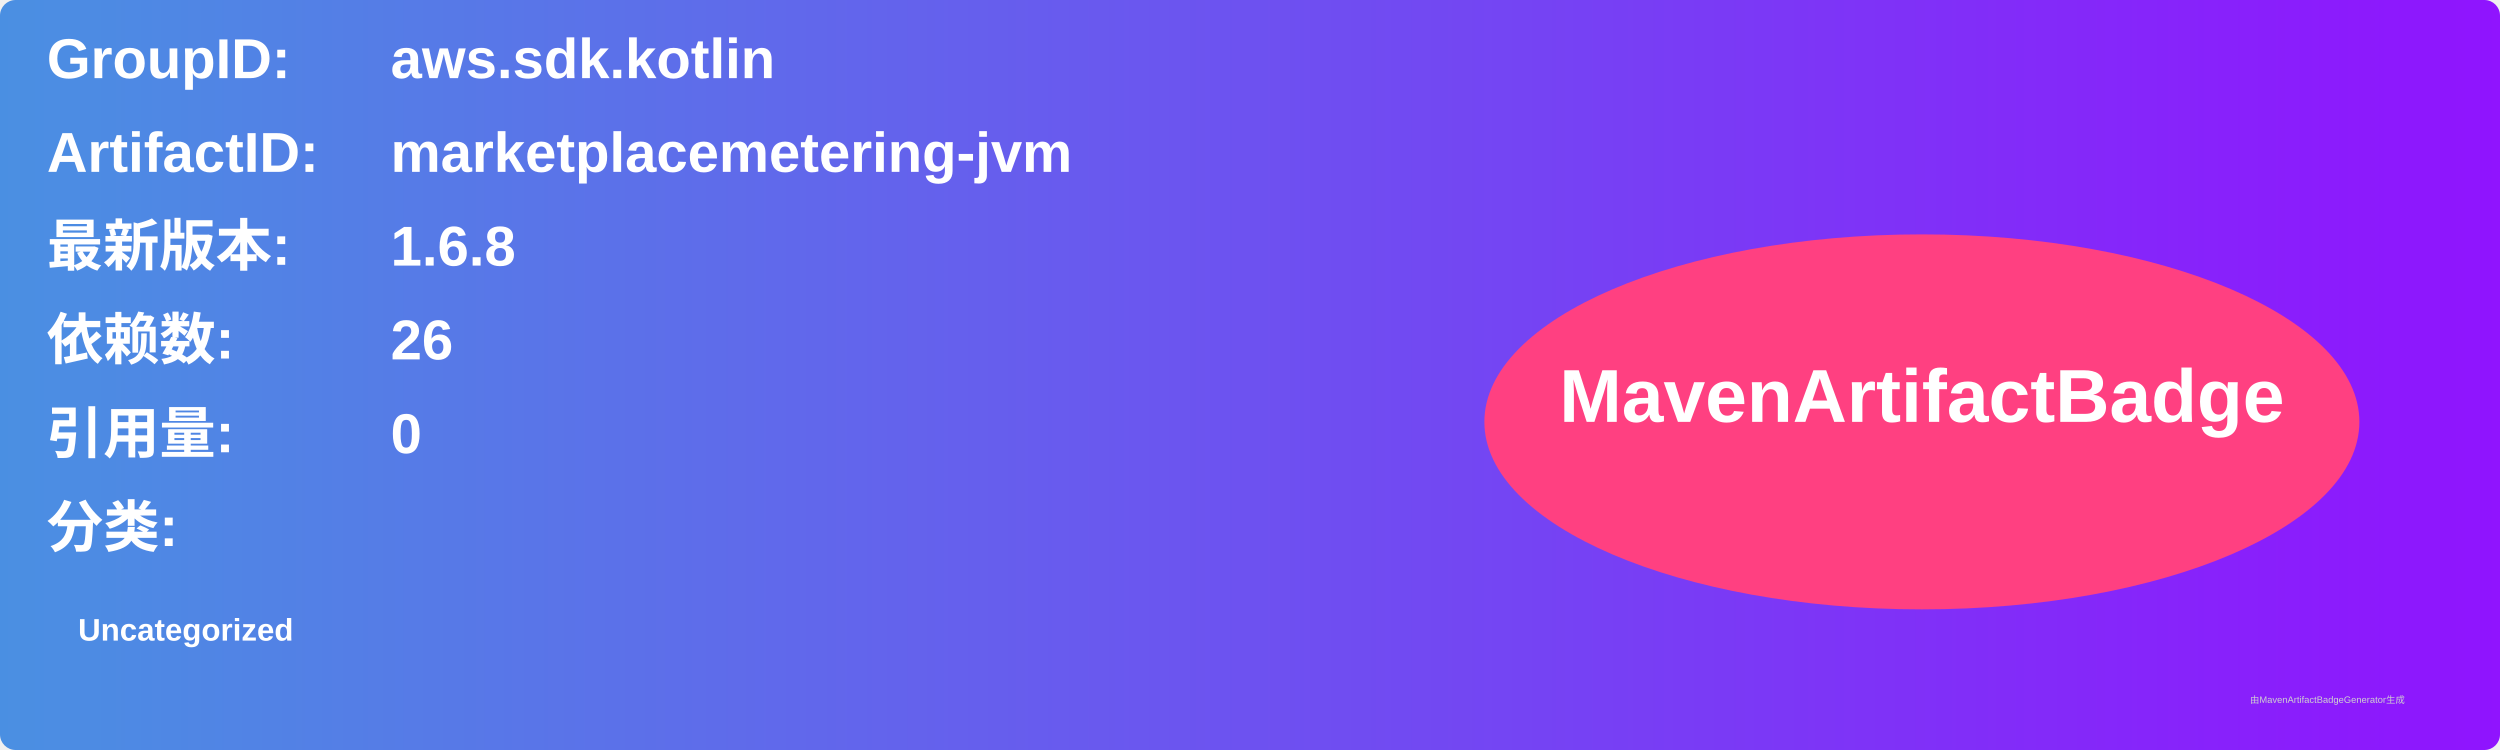
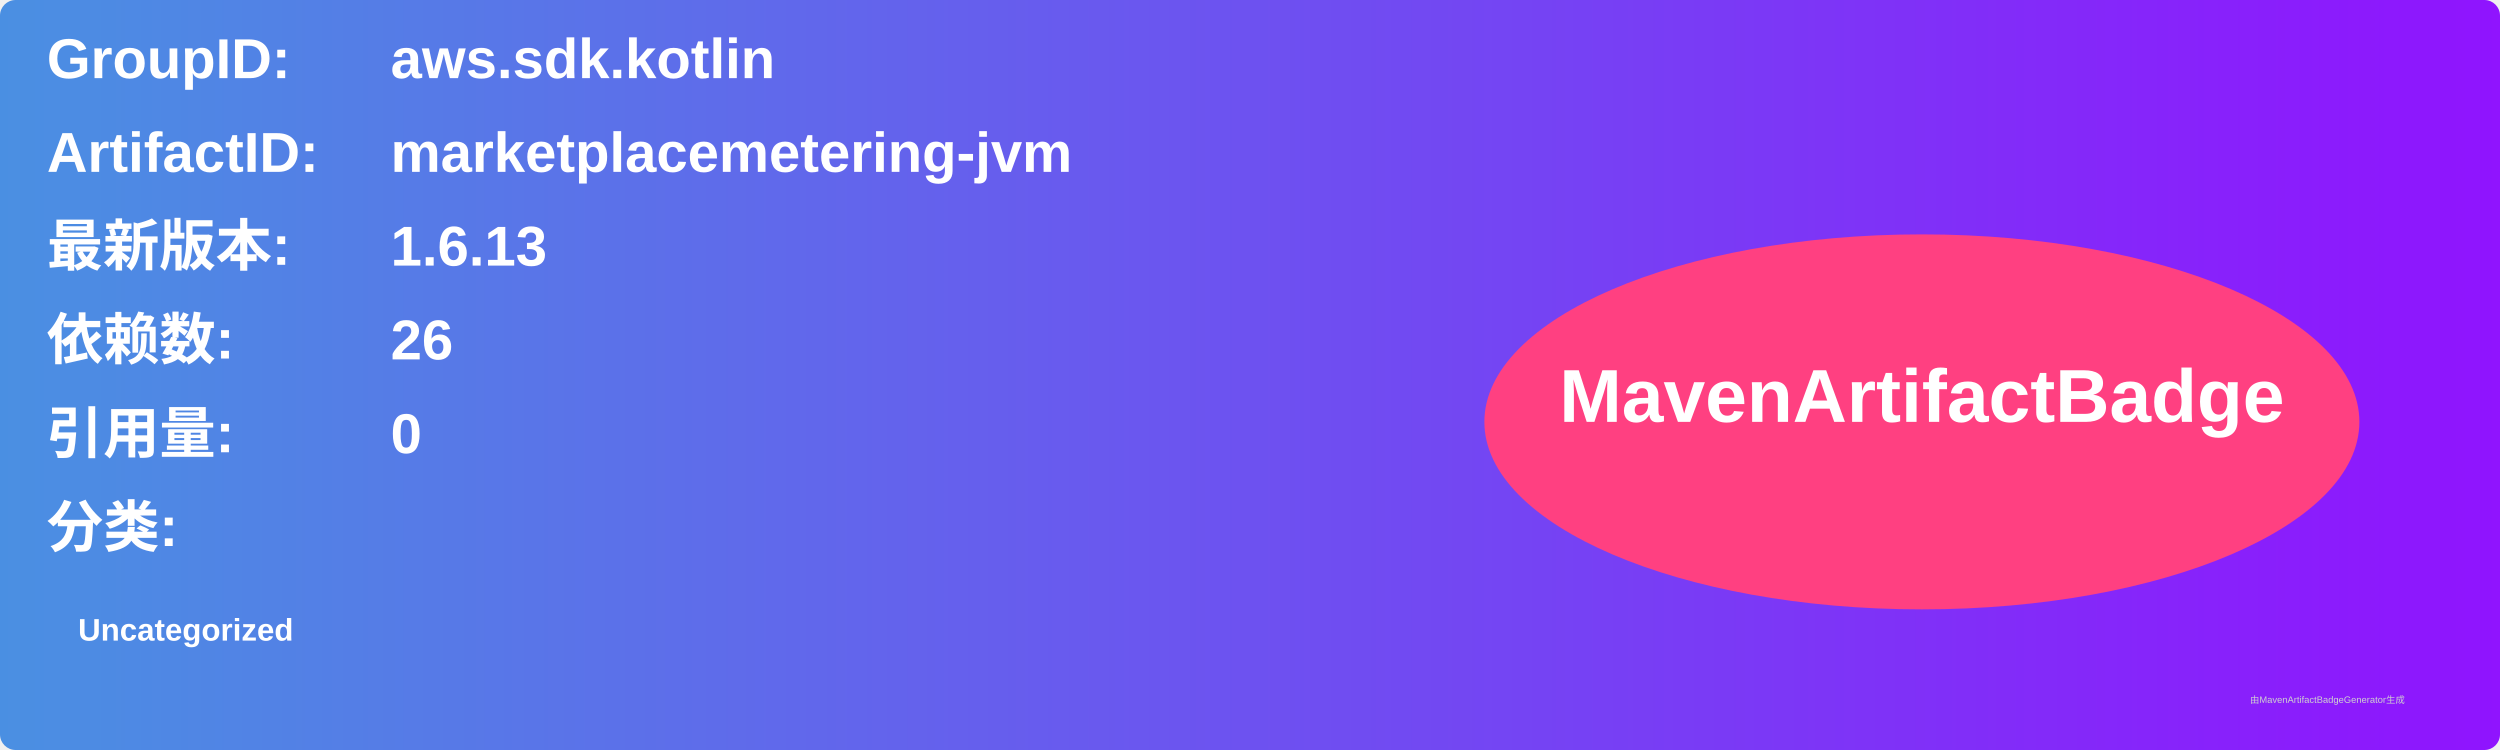
<svg xmlns="http://www.w3.org/2000/svg" width="800" height="240" viewBox="0 0 800 240">
  <linearGradient id="grad" x1="0%" y1="0%" x2="100%" y2="0%">
    <stop offset="0%" stop-color="#4a90e2" />
    <stop offset="100%" stop-color="#9013fe" />
  </linearGradient>
  <rect width="100%" height="100%" rx="5" ry="5" fill="url(#grad)" />
  <g transform="translate(15, 15)">
    <text x="0" y="10" font-family="Arial" font-size="18" fill="white" font-weight="bold" width="260">GroupID:</text>
    <text x="110" y="10" font-family="Arial" font-size="18" fill="white" font-weight="bold" width="460">aws.sdk.kotlin</text>
    <text x="0" y="40" font-family="Arial" font-size="18" fill="white" font-weight="bold" width="260">ArtifactID:</text>
    <text x="110" y="40" font-family="Arial" font-size="18" fill="white" font-weight="bold" width="460">marketplacemetering-jvm</text>
    <text x="0" y="70" font-family="Arial" font-size="18" fill="white" font-weight="bold">最新版本:</text>
    <text x="110" y="70" font-family="Arial" font-size="18" fill="white" font-weight="bold">
-       <tspan font-weight="bold">1.6.8</tspan>
+       <tspan font-weight="bold">1.6.13</tspan>
    </text>
    <text x="0" y="100" font-family="Arial" font-size="18" fill="white" font-weight="bold">依赖数: </text>
    <text x="110" y="100" font-family="Arial" font-size="18" fill="white">
      <tspan font-weight="bold">26</tspan>
    </text>
    <text x="0" y="130" font-family="Arial" font-size="18" fill="white" font-weight="bold">引用量: </text>
    <text x="110" y="130" font-family="Arial" font-size="18" fill="white">
      <tspan font-weight="bold">0</tspan>
    </text>
    <text x="0" y="160" font-family="Arial" font-size="18" fill="white" font-weight="bold">分类:</text>
    <text x="10" y="190" font-family="Arial" font-size="10" fill="white">
      <tspan font-weight="bold">Uncategorized</tspan>
    </text>
    <ellipse cx="600" cy="120" rx="140" ry="60" fill="#ff4081" />
    <text x="600" y="120" text-anchor="middle" font-family="Arial" font-size="24" fill="white" font-weight="bold">MavenArtifactBadge</text>
  </g>
  <text x="720" y="225" font-family="Arial" font-size="3" fill="#d0d0d0">由MavenArtifactBadgeGenerator生成</text>
</svg>
